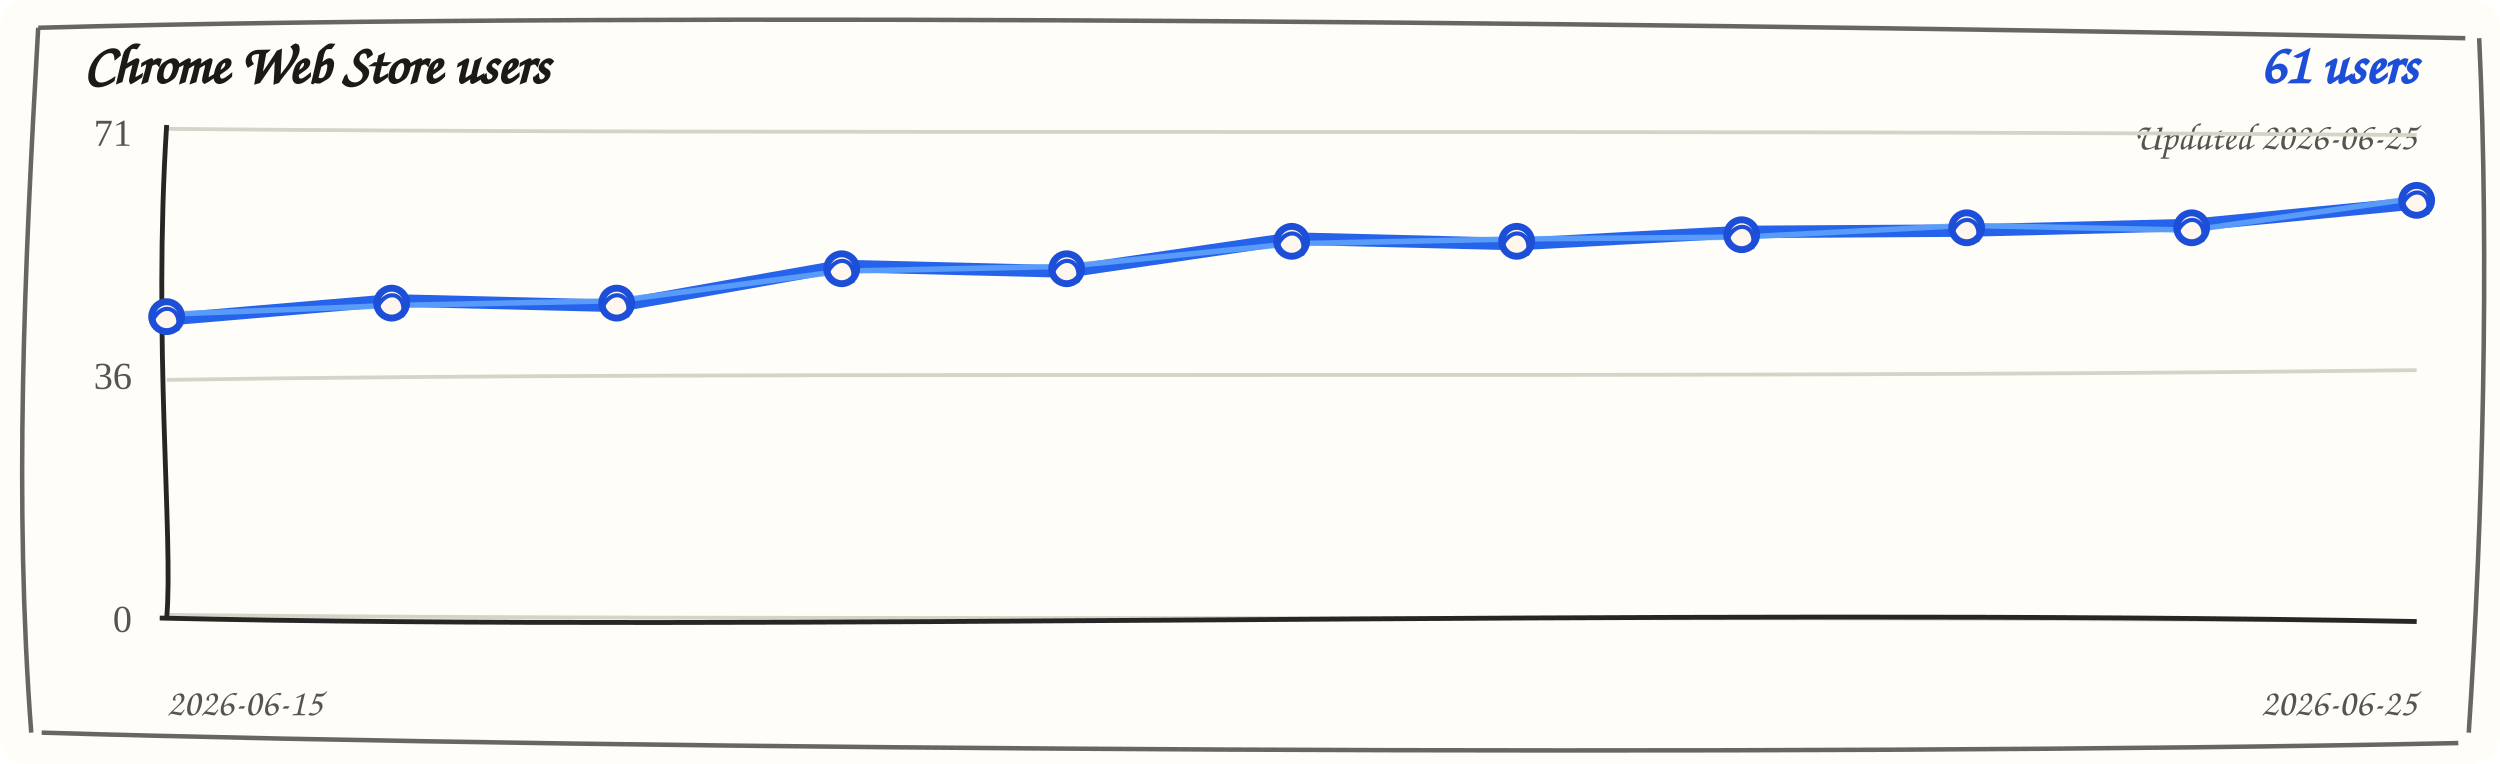
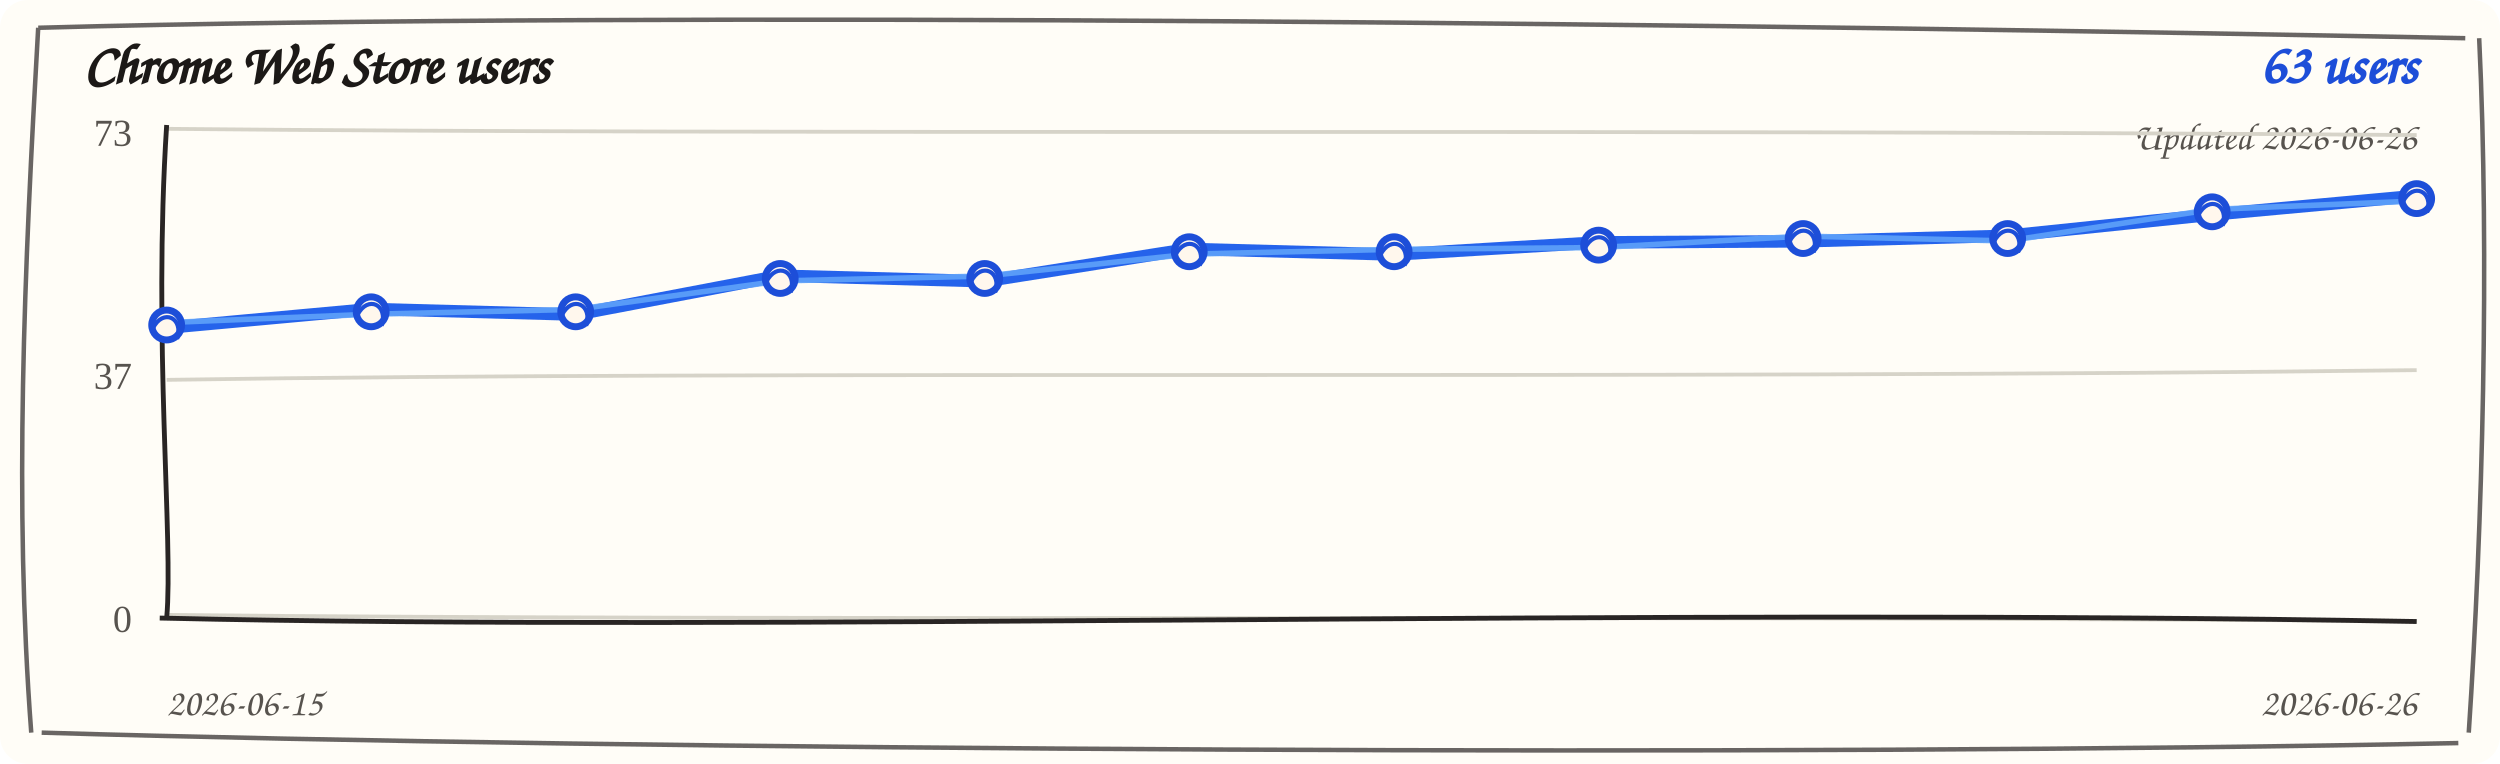
<svg xmlns="http://www.w3.org/2000/svg" width="720" height="220" viewBox="0 0 720 220" role="img" aria-label="Chrome Web Store users trend">
  <rect width="720" height="220" rx="8" fill="#fffdf7" />
  <path d="M 11 8 C 190 3, 512 7, 710 11 M 714 11 C 717 74, 715 151, 711 211 M 708 214 C 523 218, 177 216, 12 211 M 9 211 C 4 145, 7 78, 11 8" fill="none" stroke="#292524" stroke-width="1.3" opacity="0.7" />
  <text x="24" y="24" fill="#1c1917" font-family="'Comic Sans MS', 'Segoe Print', cursive" font-size="16" font-weight="700">Chrome Web Store users</text>
-   <text x="696" y="24" fill="#1d4ed8" font-family="'Comic Sans MS', 'Segoe Print', cursive" font-size="16" font-weight="700" text-anchor="end">61 users</text>
-   <text x="696" y="43" fill="#57534e" font-family="'Comic Sans MS', 'Segoe Print', cursive" font-size="11" text-anchor="end">Updated 2026-06-25</text>
+   <text x="696" y="24" fill="#1d4ed8" font-family="'Comic Sans MS', 'Segoe Print', cursive" font-size="16" font-weight="700" text-anchor="end">63 users</text>
+   <text x="696" y="43" fill="#57534e" font-family="'Comic Sans MS', 'Segoe Print', cursive" font-size="11" text-anchor="end">Updated 2026-06-26</text>
  <g>
    <path d="M 48 37.1 C 228 38.9, 468 37.1, 696 38.9" fill="none" stroke="#d6d3c8" stroke-width="1.1" />
-     <text x="38" y="42" text-anchor="end" fill="#57534e" font-size="11">71</text>
+     <text x="38" y="42" text-anchor="end" fill="#57534e" font-size="11">73</text>
  </g>
  <g>
    <path d="M 48 109.4 C 228 106.6, 468 109.4, 696 106.6" fill="none" stroke="#d6d3c8" stroke-width="1.1" />
-     <text x="38" y="112" text-anchor="end" fill="#57534e" font-size="11">36</text>
+     <text x="38" y="112" text-anchor="end" fill="#57534e" font-size="11">37</text>
  </g>
  <g>
    <path d="M 48 177.1 C 228 178.9, 468 177.1, 696 178.9" fill="none" stroke="#d6d3c8" stroke-width="1.1" />
    <text x="38" y="182" text-anchor="end" fill="#57534e" font-size="11">0</text>
  </g>
  <path d="M 48 36 C 44 98, 50 156, 48 178" fill="none" stroke="#292524" stroke-width="1.4" />
  <path d="M 46 178 C 218 182, 478 175, 696 179" fill="none" stroke="#292524" stroke-width="1.4" />
-   <path d="M 48.0 92.0 L 112.8 86.5 L 177.6 88.1 L 242.4 76.6 L 307.2 78.2 L 372.0 68.7 L 436.8 70.3 L 501.6 66.8 L 566.4 66.4 L 631.2 64.8 L 696.0 58.5" fill="none" stroke="#2563eb" stroke-width="3.6" stroke-linecap="round" stroke-linejoin="round" />
-   <path d="M 48.0 90.5 L 112.8 88.0 L 177.6 86.6 L 242.4 78.1 L 307.2 76.7 L 372.0 70.2 L 436.8 68.8 L 501.6 68.3 L 566.4 64.9 L 631.2 66.3 L 696.0 57.0" fill="none" stroke="#60a5fa" stroke-width="1.6" stroke-linecap="round" stroke-linejoin="round" opacity="0.85" />
+   <path d="M 48.0 94.4 L 106.9 89.0 L 165.8 90.6 L 224.7 79.4 L 283.6 81.0 L 342.5 71.7 L 401.5 73.3 L 460.4 69.8 L 519.3 69.5 L 578.2 67.9 L 637.1 61.8 L 696.0 56.4" fill="none" stroke="#2563eb" stroke-width="3.6" stroke-linecap="round" stroke-linejoin="round" />
+   <path d="M 48.0 92.9 L 106.9 90.5 L 165.8 89.1 L 224.7 80.9 L 283.6 79.5 L 342.5 73.2 L 401.5 71.8 L 460.4 71.3 L 519.3 68.0 L 578.2 69.4 L 637.1 60.3 L 696.0 57.9" fill="none" stroke="#60a5fa" stroke-width="1.6" stroke-linecap="round" stroke-linejoin="round" opacity="0.85" />
  <g>
-     <circle cx="48.0" cy="91.2" r="4.3" fill="#fff7ed" stroke="#1d4ed8" stroke-width="2" />
-     <path d="M 44.0 92.2 C 47.0 86.2, 53.0 89.2, 51.0 95.2" fill="none" stroke="#1d4ed8" stroke-width="1.2" />
+     <circle cx="48.0" cy="93.6" r="4.3" fill="#fff7ed" stroke="#1d4ed8" stroke-width="2" />
+     <path d="M 44.0 94.6 C 47.0 88.6, 53.0 91.6, 51.0 97.6" fill="none" stroke="#1d4ed8" stroke-width="1.2" />
  </g>
  <g>
-     <circle cx="112.8" cy="87.3" r="4.3" fill="#fff7ed" stroke="#1d4ed8" stroke-width="2" />
-     <path d="M 108.8 88.3 C 111.8 82.3, 117.8 85.3, 115.8 91.3" fill="none" stroke="#1d4ed8" stroke-width="1.2" />
+     <circle cx="106.9" cy="89.8" r="4.3" fill="#fff7ed" stroke="#1d4ed8" stroke-width="2" />
+     <path d="M 102.9 90.8 C 105.9 84.8, 111.9 87.8, 109.9 93.8" fill="none" stroke="#1d4ed8" stroke-width="1.2" />
  </g>
  <g>
-     <circle cx="177.6" cy="87.3" r="4.3" fill="#fff7ed" stroke="#1d4ed8" stroke-width="2" />
-     <path d="M 173.6 88.3 C 176.6 82.3, 182.6 85.3, 180.6 91.3" fill="none" stroke="#1d4ed8" stroke-width="1.2" />
+     <circle cx="165.8" cy="89.8" r="4.3" fill="#fff7ed" stroke="#1d4ed8" stroke-width="2" />
+     <path d="M 161.8 90.8 C 164.8 84.8, 170.8 87.8, 168.8 93.8" fill="none" stroke="#1d4ed8" stroke-width="1.2" />
  </g>
  <g>
-     <circle cx="242.4" cy="77.4" r="4.3" fill="#fff7ed" stroke="#1d4ed8" stroke-width="2" />
-     <path d="M 238.4 78.4 C 241.4 72.4, 247.4 75.4, 245.4 81.4" fill="none" stroke="#1d4ed8" stroke-width="1.2" />
+     <circle cx="224.7" cy="80.2" r="4.3" fill="#fff7ed" stroke="#1d4ed8" stroke-width="2" />
+     <path d="M 220.7 81.2 C 223.7 75.2, 229.7 78.2, 227.7 84.2" fill="none" stroke="#1d4ed8" stroke-width="1.2" />
  </g>
  <g>
-     <circle cx="307.2" cy="77.4" r="4.3" fill="#fff7ed" stroke="#1d4ed8" stroke-width="2" />
-     <path d="M 303.2 78.4 C 306.2 72.4, 312.2 75.4, 310.2 81.4" fill="none" stroke="#1d4ed8" stroke-width="1.2" />
+     <circle cx="283.6" cy="80.2" r="4.3" fill="#fff7ed" stroke="#1d4ed8" stroke-width="2" />
+     <path d="M 279.6 81.2 C 282.6 75.2, 288.6 78.2, 286.6 84.2" fill="none" stroke="#1d4ed8" stroke-width="1.2" />
  </g>
  <g>
-     <circle cx="372.0" cy="69.5" r="4.3" fill="#fff7ed" stroke="#1d4ed8" stroke-width="2" />
-     <path d="M 368.0 70.5 C 371.0 64.5, 377.0 67.5, 375.0 73.5" fill="none" stroke="#1d4ed8" stroke-width="1.2" />
+     <circle cx="342.5" cy="72.5" r="4.3" fill="#fff7ed" stroke="#1d4ed8" stroke-width="2" />
+     <path d="M 338.5 73.5 C 341.5 67.5, 347.5 70.5, 345.5 76.5" fill="none" stroke="#1d4ed8" stroke-width="1.2" />
  </g>
  <g>
-     <circle cx="436.8" cy="69.5" r="4.3" fill="#fff7ed" stroke="#1d4ed8" stroke-width="2" />
-     <path d="M 432.8 70.5 C 435.8 64.5, 441.8 67.5, 439.8 73.5" fill="none" stroke="#1d4ed8" stroke-width="1.2" />
+     <circle cx="401.5" cy="72.5" r="4.3" fill="#fff7ed" stroke="#1d4ed8" stroke-width="2" />
+     <path d="M 397.5 73.5 C 400.5 67.5, 406.5 70.5, 404.5 76.5" fill="none" stroke="#1d4ed8" stroke-width="1.2" />
  </g>
  <g>
-     <circle cx="501.6" cy="67.6" r="4.3" fill="#fff7ed" stroke="#1d4ed8" stroke-width="2" />
-     <path d="M 497.6 68.6 C 500.6 62.6, 506.6 65.6, 504.6 71.6" fill="none" stroke="#1d4ed8" stroke-width="1.2" />
+     <circle cx="460.4" cy="70.6" r="4.3" fill="#fff7ed" stroke="#1d4ed8" stroke-width="2" />
+     <path d="M 456.4 71.6 C 459.4 65.6, 465.4 68.6, 463.4 74.6" fill="none" stroke="#1d4ed8" stroke-width="1.2" />
  </g>
  <g>
-     <circle cx="566.4" cy="65.6" r="4.3" fill="#fff7ed" stroke="#1d4ed8" stroke-width="2" />
-     <path d="M 562.4 66.6 C 565.4 60.6, 571.4 63.6, 569.4 69.6" fill="none" stroke="#1d4ed8" stroke-width="1.2" />
+     <circle cx="519.3" cy="68.7" r="4.3" fill="#fff7ed" stroke="#1d4ed8" stroke-width="2" />
+     <path d="M 515.3 69.7 C 518.3 63.7, 524.3 66.7, 522.3 72.7" fill="none" stroke="#1d4ed8" stroke-width="1.2" />
  </g>
  <g>
-     <circle cx="631.2" cy="65.6" r="4.3" fill="#fff7ed" stroke="#1d4ed8" stroke-width="2" />
-     <path d="M 627.2 66.6 C 630.2 60.6, 636.2 63.6, 634.2 69.6" fill="none" stroke="#1d4ed8" stroke-width="1.2" />
+     <circle cx="578.2" cy="68.7" r="4.3" fill="#fff7ed" stroke="#1d4ed8" stroke-width="2" />
+     <path d="M 574.2 69.7 C 577.2 63.7, 583.2 66.7, 581.2 72.7" fill="none" stroke="#1d4ed8" stroke-width="1.2" />
  </g>
  <g>
-     <circle cx="696.0" cy="57.7" r="4.3" fill="#fff7ed" stroke="#1d4ed8" stroke-width="2" />
-     <path d="M 692.0 58.7 C 695.0 52.7, 701.0 55.7, 699.0 61.7" fill="none" stroke="#1d4ed8" stroke-width="1.2" />
+     <circle cx="637.1" cy="61.0" r="4.3" fill="#fff7ed" stroke="#1d4ed8" stroke-width="2" />
+     <path d="M 633.1 62.0 C 636.1 56.0, 642.1 59.0, 640.1 65.0" fill="none" stroke="#1d4ed8" stroke-width="1.2" />
+   </g>
+   <g>
+     <circle cx="696.0" cy="57.2" r="4.3" fill="#fff7ed" stroke="#1d4ed8" stroke-width="2" />
+     <path d="M 692.0 58.2 C 695.0 52.2, 701.0 55.2, 699.0 61.2" fill="none" stroke="#1d4ed8" stroke-width="1.2" />
  </g>
  <text x="48" y="206" fill="#57534e" font-family="'Comic Sans MS', 'Segoe Print', cursive" font-size="11">2026-06-15</text>
-   <text x="696" y="206" fill="#57534e" font-family="'Comic Sans MS', 'Segoe Print', cursive" font-size="11" text-anchor="end">2026-06-25</text>
+   <text x="696" y="206" fill="#57534e" font-family="'Comic Sans MS', 'Segoe Print', cursive" font-size="11" text-anchor="end">2026-06-26</text>
</svg>
